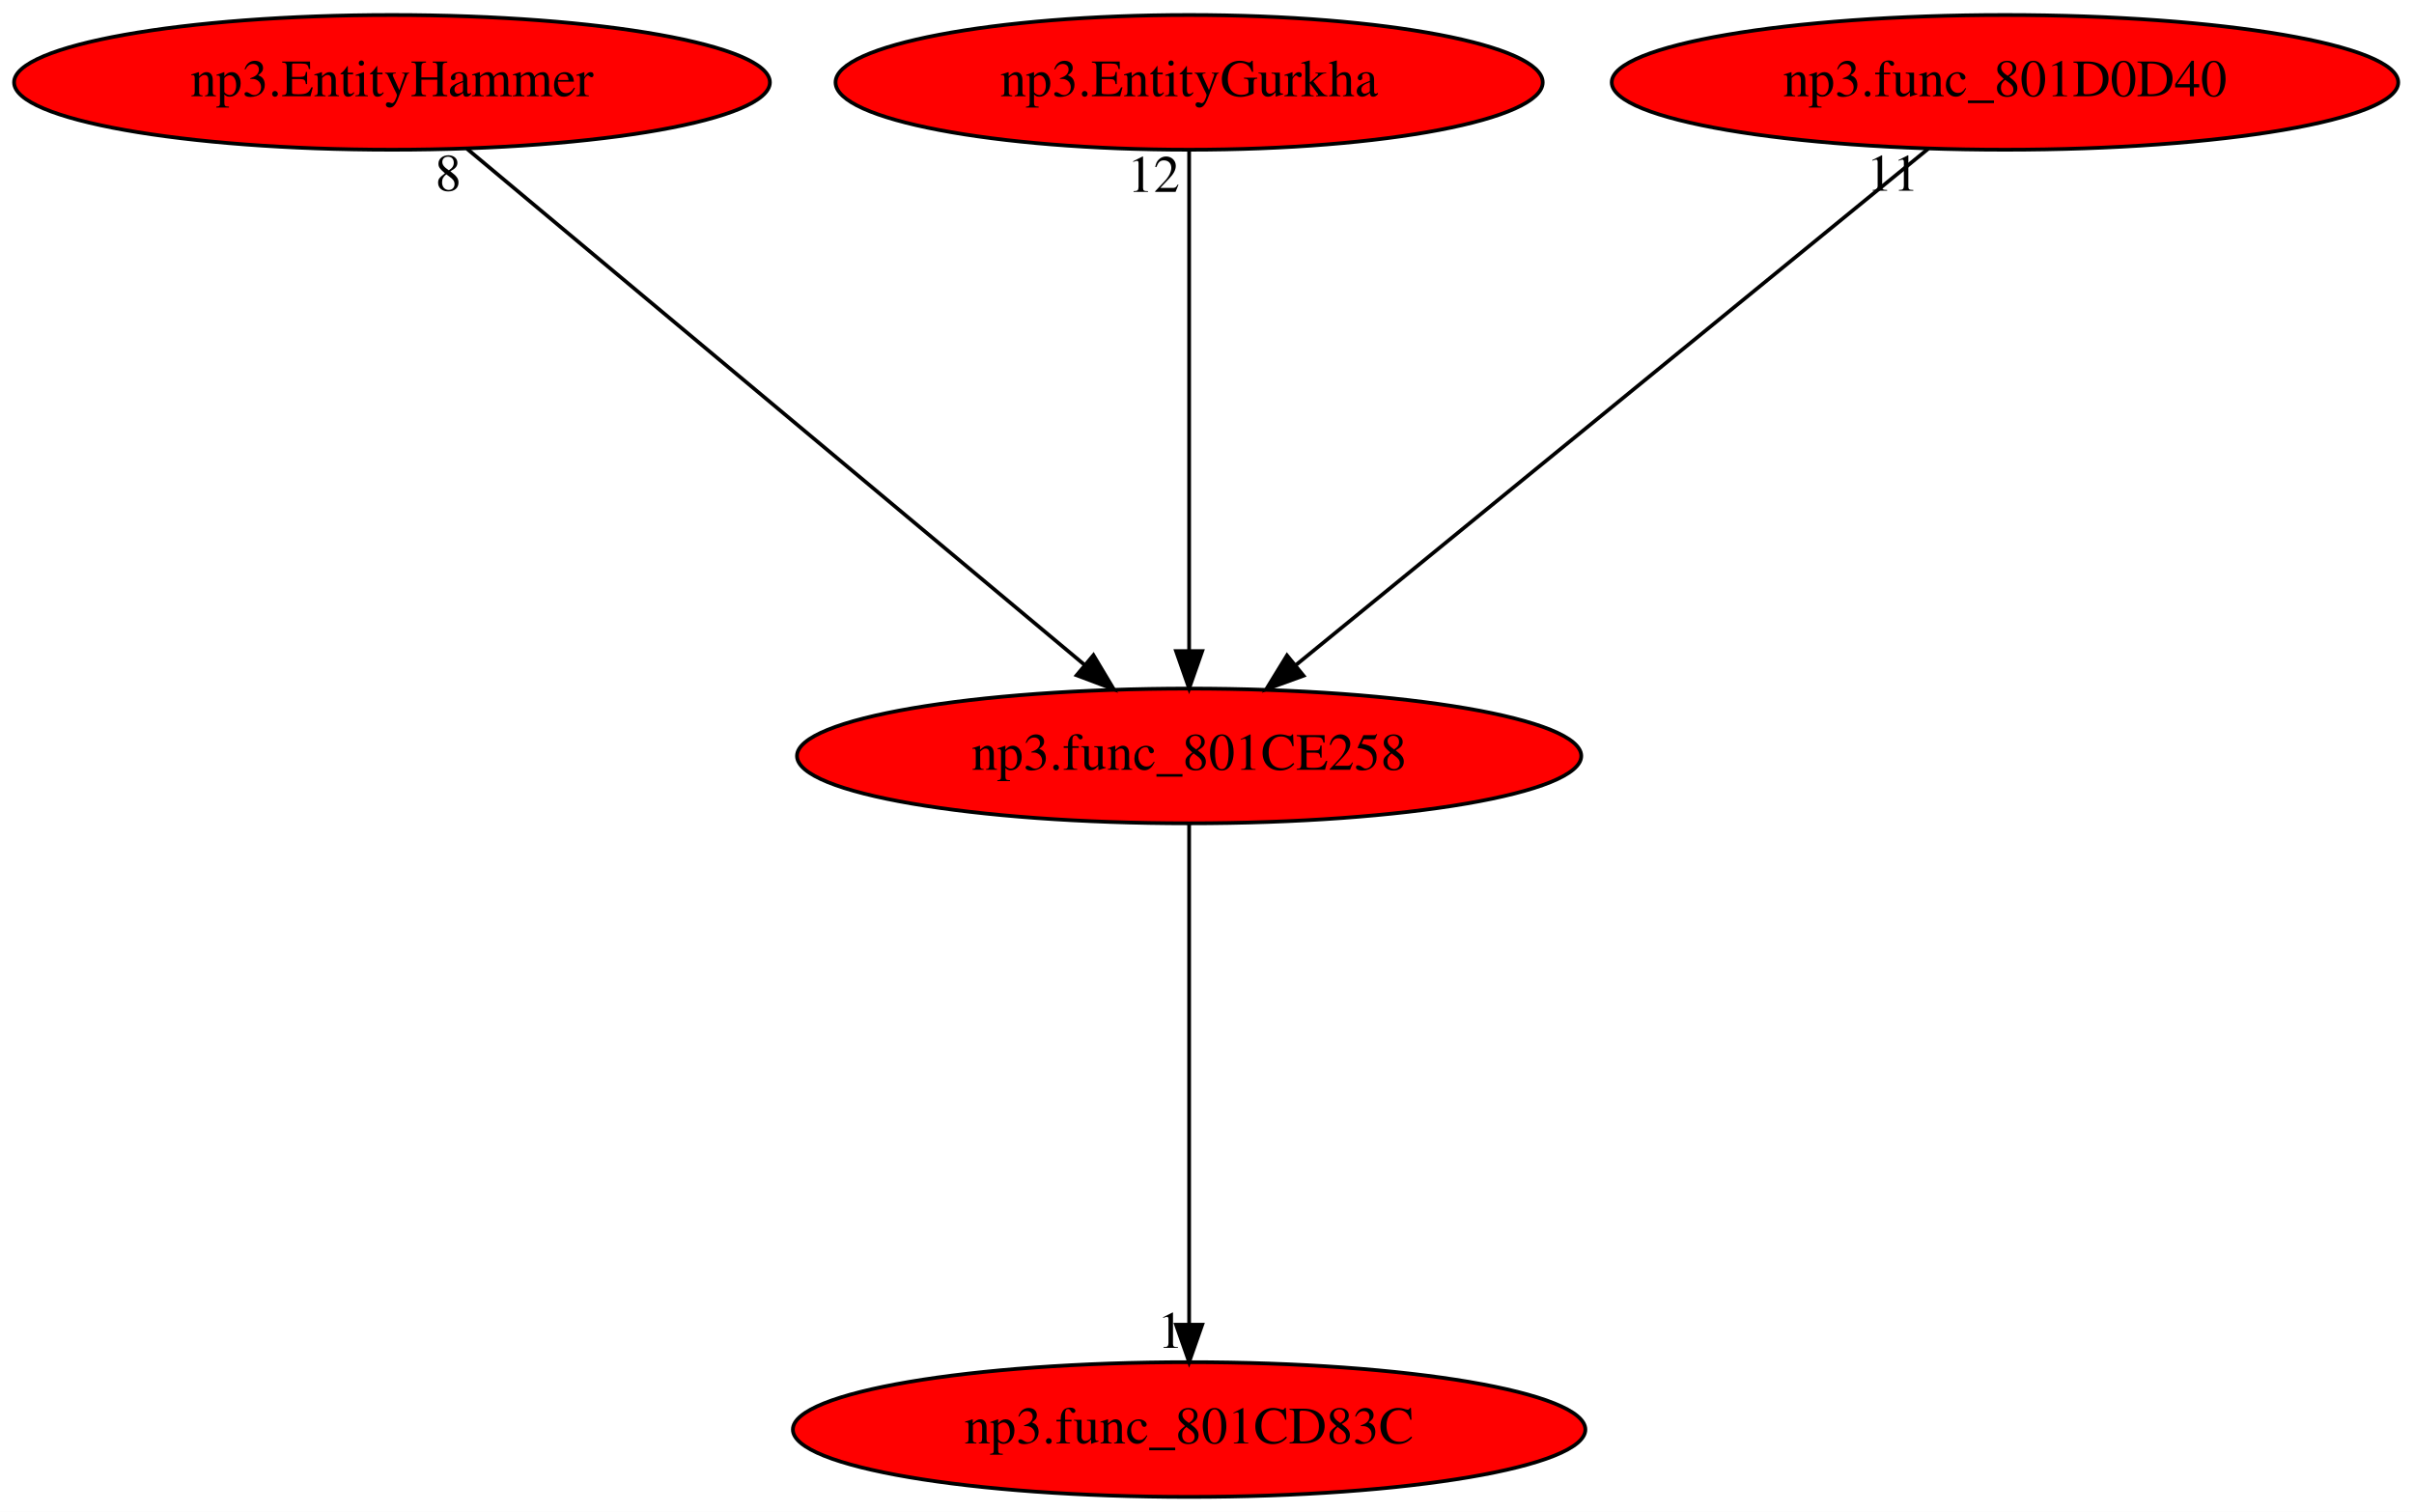
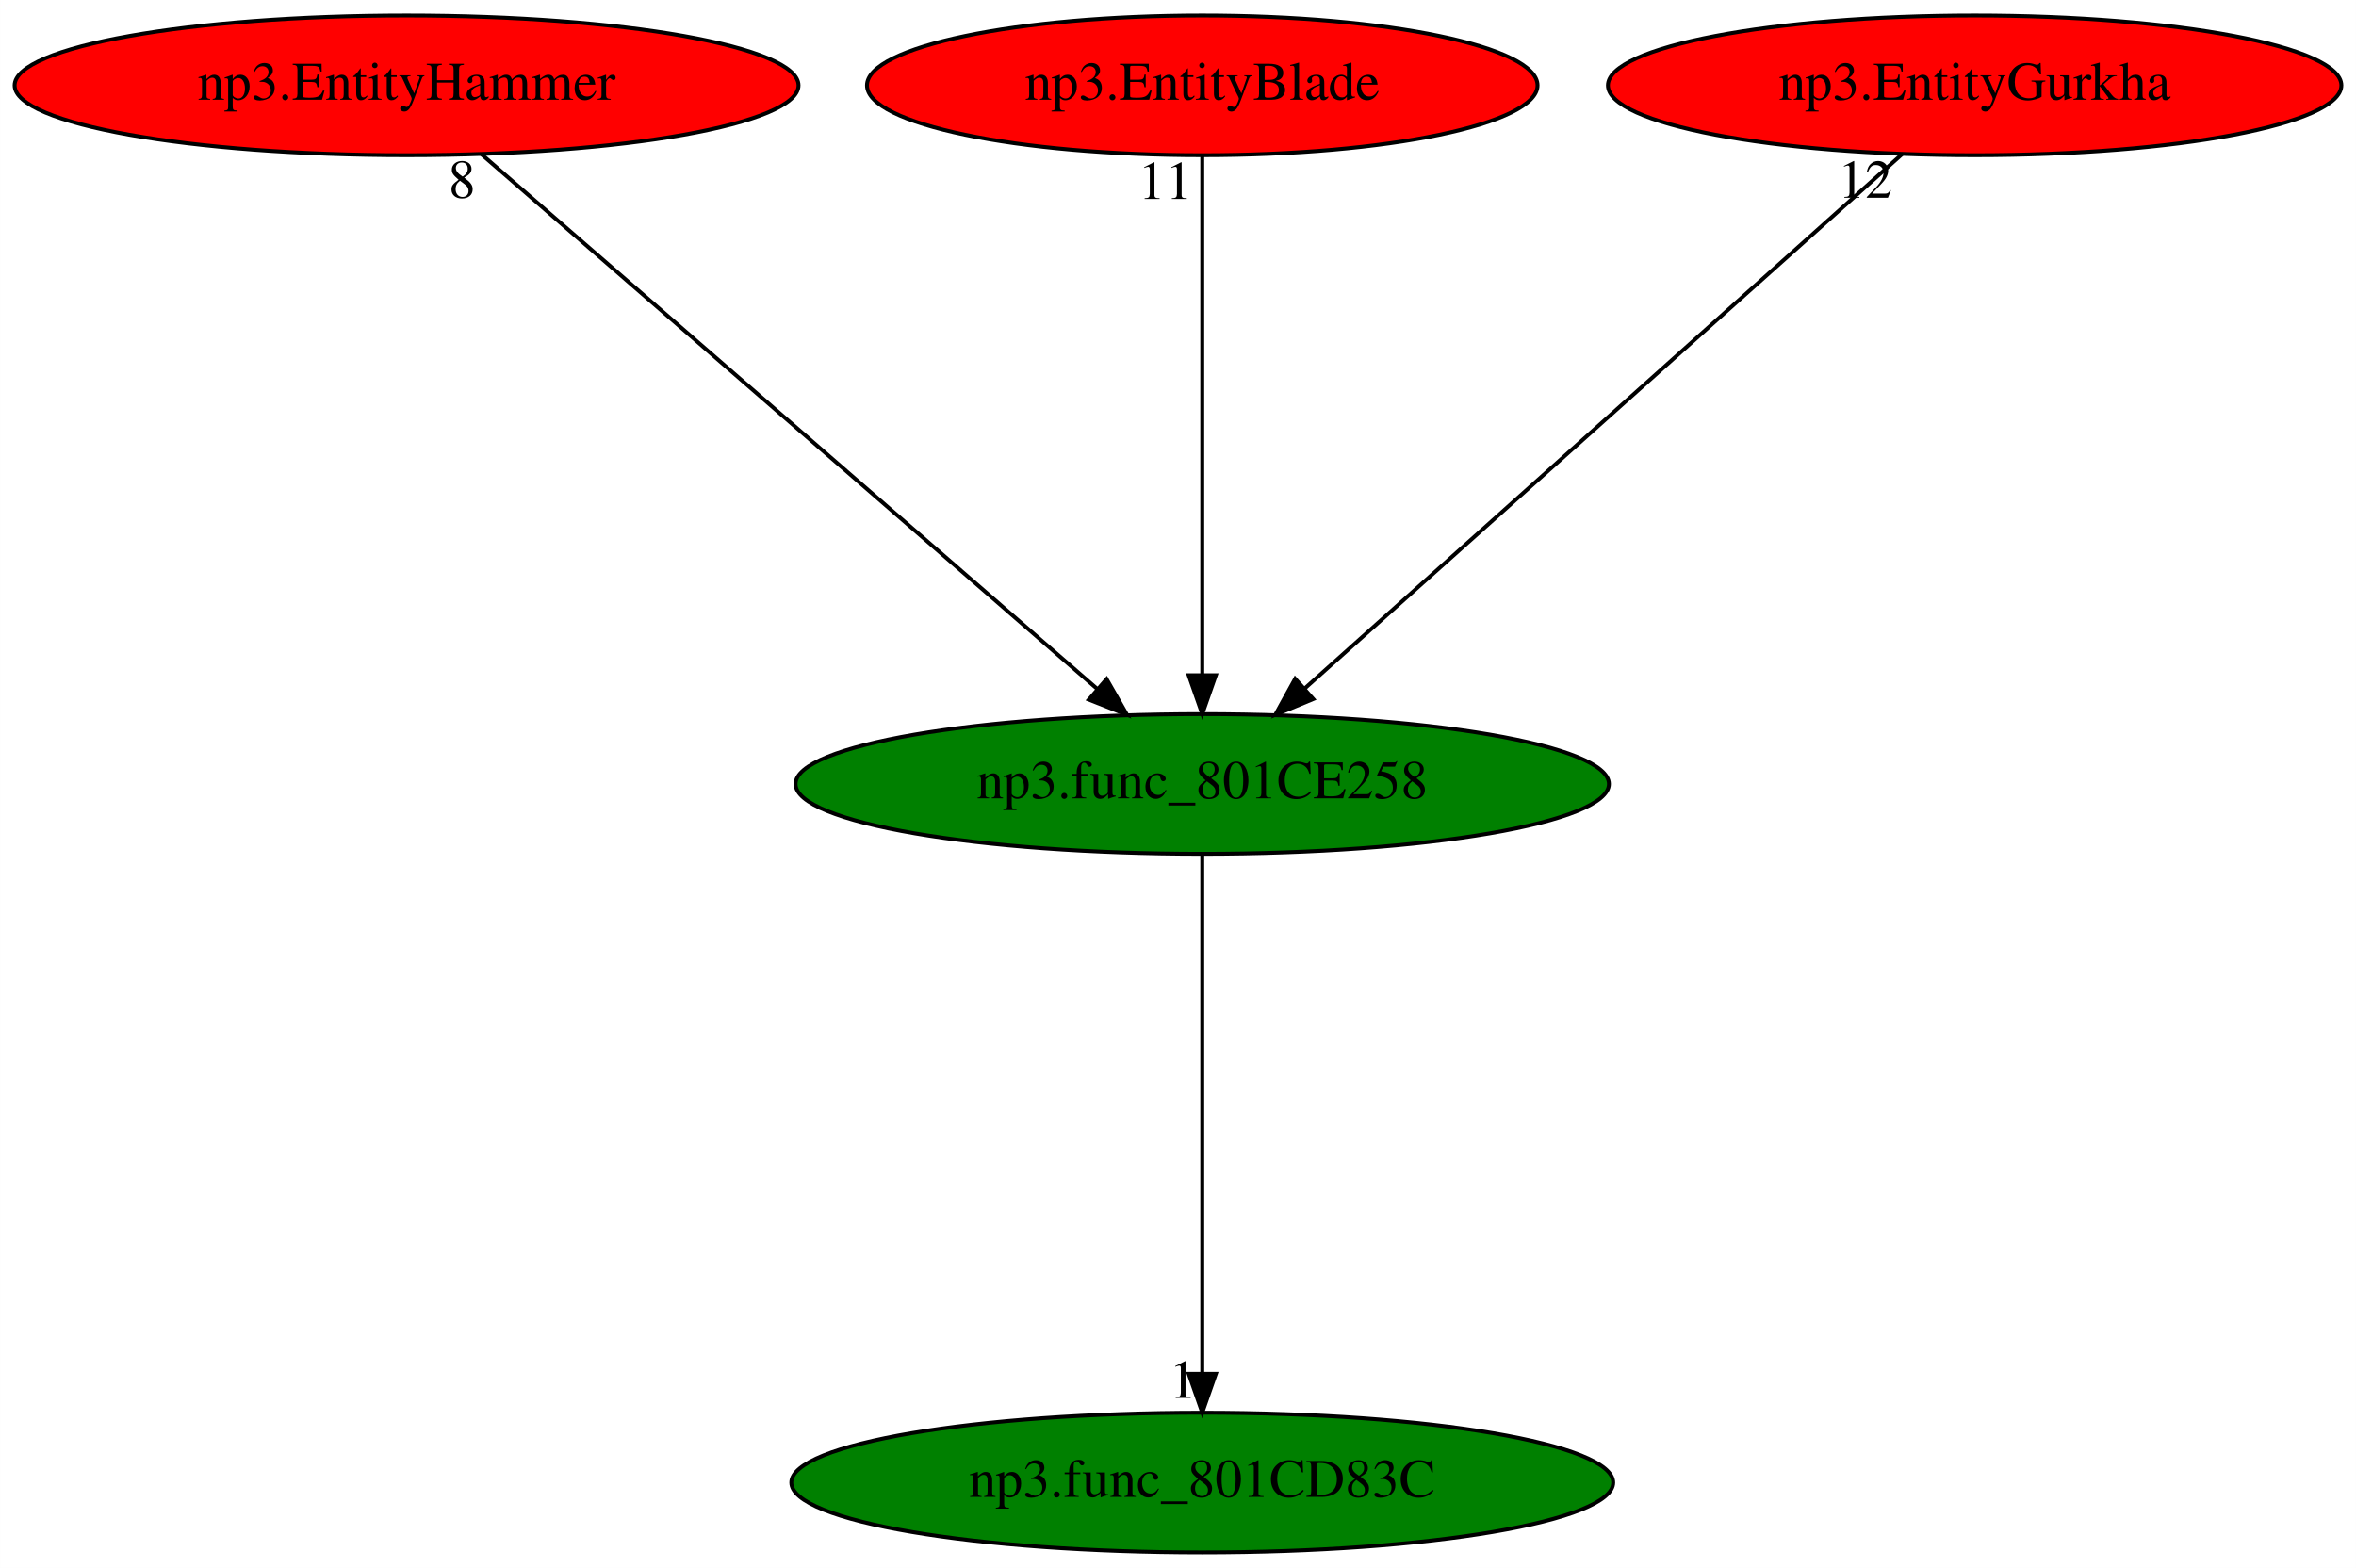
- <svg xmlns="http://www.w3.org/2000/svg" xmlns:xlink="http://www.w3.org/1999/xlink" width="645pt" height="404pt" viewBox="0.00 0.00 645.03 404.00">
+ <svg xmlns="http://www.w3.org/2000/svg" xmlns:xlink="http://www.w3.org/1999/xlink" width="607pt" height="404pt" viewBox="0.00 0.00 606.98 404.00">
  <g id="graph0" class="graph" transform="scale(1 1) rotate(0) translate(4 400)">
-     <polygon fill="white" stroke="transparent" points="-4,4 -4,-400 641.03,-400 641.03,4 -4,4" />
+     <polygon fill="white" stroke="transparent" points="-4,4 -4,-400 602.98,-400 602.98,4 -4,4" />
    <g id="node1" class="node">
-       <ellipse fill="red" stroke="black" cx="313.74" cy="-198" rx="104.78" ry="18" />
-       <text text-anchor="middle" x="313.74" y="-194.3" font-family="Times,serif" font-size="14.00">np3.func_801CE258</text>
+       <ellipse fill="green" stroke="black" cx="305.74" cy="-198" rx="104.78" ry="18" />
+       <text text-anchor="middle" x="305.74" y="-194.3" font-family="Times,serif" font-size="14.00">np3.func_801CE258</text>
    </g>
    <g id="node2" class="node">
      <g id="a_node2">
        <a xlink:href="np3.func_801CD83C.svg" xlink:title="np3.func_801CD83C">
-           <ellipse fill="red" stroke="black" cx="313.74" cy="-18" rx="105.88" ry="18" />
-           <text text-anchor="middle" x="313.74" y="-14.3" font-family="Times,serif" font-size="14.00">np3.func_801CD83C</text>
+           <ellipse fill="green" stroke="black" cx="305.74" cy="-18" rx="105.88" ry="18" />
+           <text text-anchor="middle" x="305.74" y="-14.3" font-family="Times,serif" font-size="14.00">np3.func_801CD83C</text>
        </a>
      </g>
    </g>
    <g id="edge1" class="edge">
-       <path fill="none" stroke="black" d="M313.74,-179.93C313.74,-148.97 313.74,-83.3 313.74,-46.13" />
-       <polygon fill="black" stroke="black" points="317.24,-46.02 313.74,-36.02 310.24,-46.02 317.24,-46.02" />
-       <text text-anchor="middle" x="308.74" y="-39.82" font-family="Times,serif" font-size="14.00">1</text>
+       <path fill="none" stroke="black" d="M305.74,-179.93C305.74,-148.97 305.74,-83.3 305.74,-46.13" />
+       <polygon fill="black" stroke="black" points="309.24,-46.02 305.74,-36.02 302.24,-46.02 309.24,-46.02" />
+       <text text-anchor="middle" x="300.74" y="-39.82" font-family="Times,serif" font-size="14.00">1</text>
    </g>
    <g id="node3" class="node">
      <g id="a_node3">
        <a xlink:href="np3.EntityHammer.svg" xlink:title="np3.EntityHammer">
          <ellipse fill="red" stroke="black" cx="100.74" cy="-378" rx="100.98" ry="18" />
          <text text-anchor="middle" x="100.74" y="-374.3" font-family="Times,serif" font-size="14.00">np3.EntityHammer</text>
        </a>
      </g>
    </g>
    <g id="edge2" class="edge">
-       <path fill="none" stroke="black" d="M120.78,-360.25C158.92,-328.38 242.02,-258.94 285.67,-222.45" />
-       <polygon fill="black" stroke="black" points="288.17,-224.93 293.6,-215.83 283.68,-219.56 288.17,-224.93" />
-       <text text-anchor="middle" x="115.78" y="-349.05" font-family="Times,serif" font-size="14.00">8</text>
+       <path fill="none" stroke="black" d="M120.03,-360.25C156.73,-328.38 236.71,-258.94 278.73,-222.45" />
+       <polygon fill="black" stroke="black" points="281.1,-225.03 286.36,-215.83 276.51,-219.74 281.1,-225.03" />
+       <text text-anchor="middle" x="115.03" y="-349.05" font-family="Times,serif" font-size="14.00">8</text>
    </g>
    <g id="node4" class="node">
      <g id="a_node4">
-         <a xlink:href="np3.EntityGurkha.svg" xlink:title="np3.EntityGurkha">
-           <ellipse fill="red" stroke="black" cx="313.74" cy="-378" rx="94.48" ry="18" />
-           <text text-anchor="middle" x="313.74" y="-374.3" font-family="Times,serif" font-size="14.00">np3.EntityGurkha</text>
+         <a xlink:href="np3.EntityBlade.svg" xlink:title="np3.EntityBlade">
+           <ellipse fill="red" stroke="black" cx="305.74" cy="-378" rx="86.38" ry="18" />
+           <text text-anchor="middle" x="305.74" y="-374.3" font-family="Times,serif" font-size="14.00">np3.EntityBlade</text>
        </a>
      </g>
    </g>
    <g id="edge3" class="edge">
-       <path fill="none" stroke="black" d="M313.74,-359.93C313.74,-328.97 313.74,-263.3 313.74,-226.13" />
-       <polygon fill="black" stroke="black" points="317.24,-226.02 313.74,-216.02 310.24,-226.02 317.24,-226.02" />
-       <text text-anchor="middle" x="304.24" y="-348.73" font-family="Times,serif" font-size="14.00">12</text>
+       <path fill="none" stroke="black" d="M305.74,-359.93C305.74,-328.97 305.74,-263.3 305.74,-226.13" />
+       <polygon fill="black" stroke="black" points="309.24,-226.02 305.74,-216.02 302.24,-226.02 309.24,-226.02" />
+       <text text-anchor="middle" x="296.24" y="-348.73" font-family="Times,serif" font-size="14.00">11</text>
    </g>
    <g id="node5" class="node">
      <g id="a_node5">
-         <a xlink:href="np3.func_801D0D40.svg" xlink:title="np3.func_801D0D40">
-           <ellipse fill="red" stroke="black" cx="531.74" cy="-378" rx="105.08" ry="18" />
-           <text text-anchor="middle" x="531.74" y="-374.3" font-family="Times,serif" font-size="14.00">np3.func_801D0D40</text>
+         <a xlink:href="np3.EntityGurkha.svg" xlink:title="np3.EntityGurkha">
+           <ellipse fill="red" stroke="black" cx="504.74" cy="-378" rx="94.48" ry="18" />
+           <text text-anchor="middle" x="504.74" y="-374.3" font-family="Times,serif" font-size="14.00">np3.EntityGurkha</text>
        </a>
      </g>
    </g>
    <g id="edge4" class="edge">
-       <path fill="none" stroke="black" d="M511.23,-360.25C472.12,-328.32 386.79,-258.65 342.19,-222.23" />
-       <polygon fill="black" stroke="black" points="344.31,-219.44 334.35,-215.83 339.89,-224.87 344.31,-219.44" />
-       <text text-anchor="middle" x="501.73" y="-349.05" font-family="Times,serif" font-size="14.00">11</text>
+       <path fill="none" stroke="black" d="M486.02,-360.25C450.46,-328.45 373.07,-259.22 332.22,-222.68" />
+       <polygon fill="black" stroke="black" points="334.34,-219.89 324.56,-215.83 329.68,-225.11 334.34,-219.89" />
+       <text text-anchor="middle" x="476.52" y="-349.05" font-family="Times,serif" font-size="14.00">12</text>
    </g>
  </g>
</svg>
